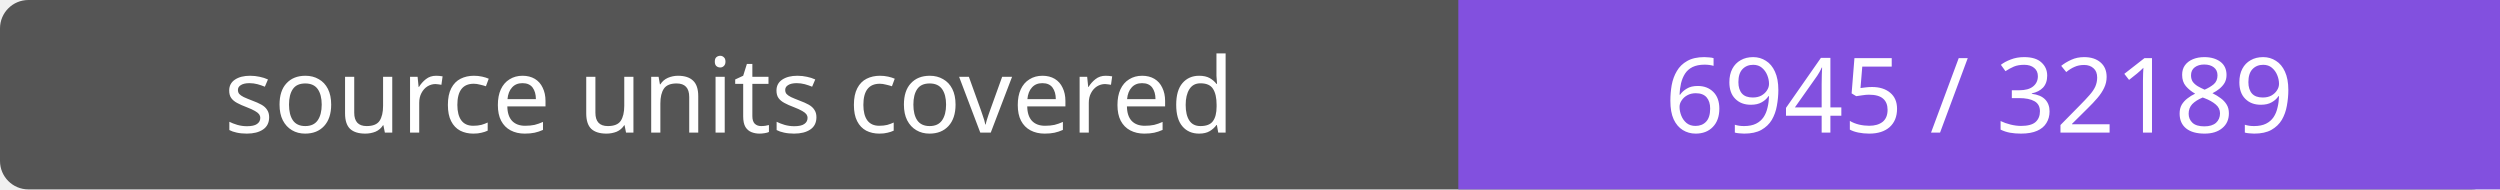
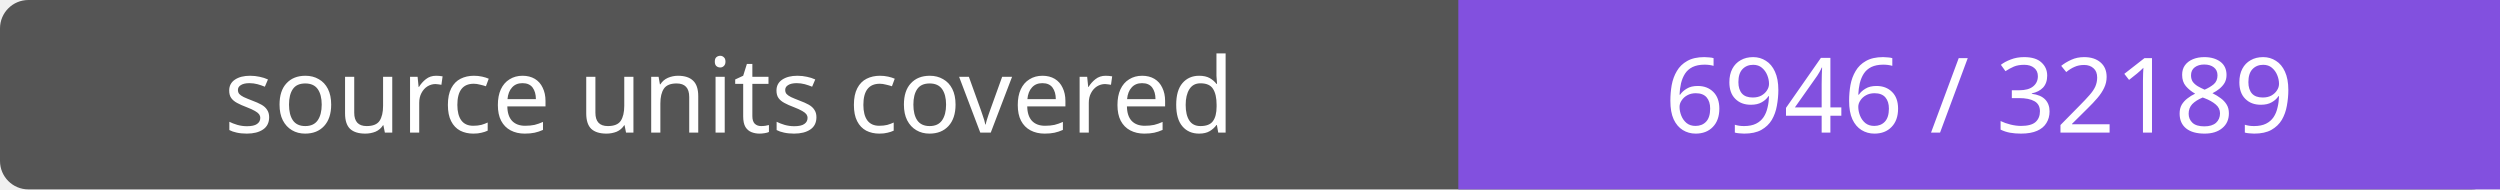
- <svg xmlns="http://www.w3.org/2000/svg" width="264" height="20" role="img" aria-label="source units covered: 6945 / 32189">
+ <svg xmlns="http://www.w3.org/2000/svg" width="264" height="20" role="img" aria-label="source units covered: 6946 / 32189">
  <rect width="264" height="20" rx="3" fill="#555" />
  <path fill="#8250df" d="M154 0h110v20H154z" />
  <g fill="#fff" text-anchor="middle" font-family="Verdana,sans-serif" font-size="11">
    <text x="77.0" y="14">source units covered</text>
-     <text x="209.0" y="14">6945 / 32189</text>
+     <text x="209.0" y="14">6946 / 32189</text>
  </g>
</svg>
